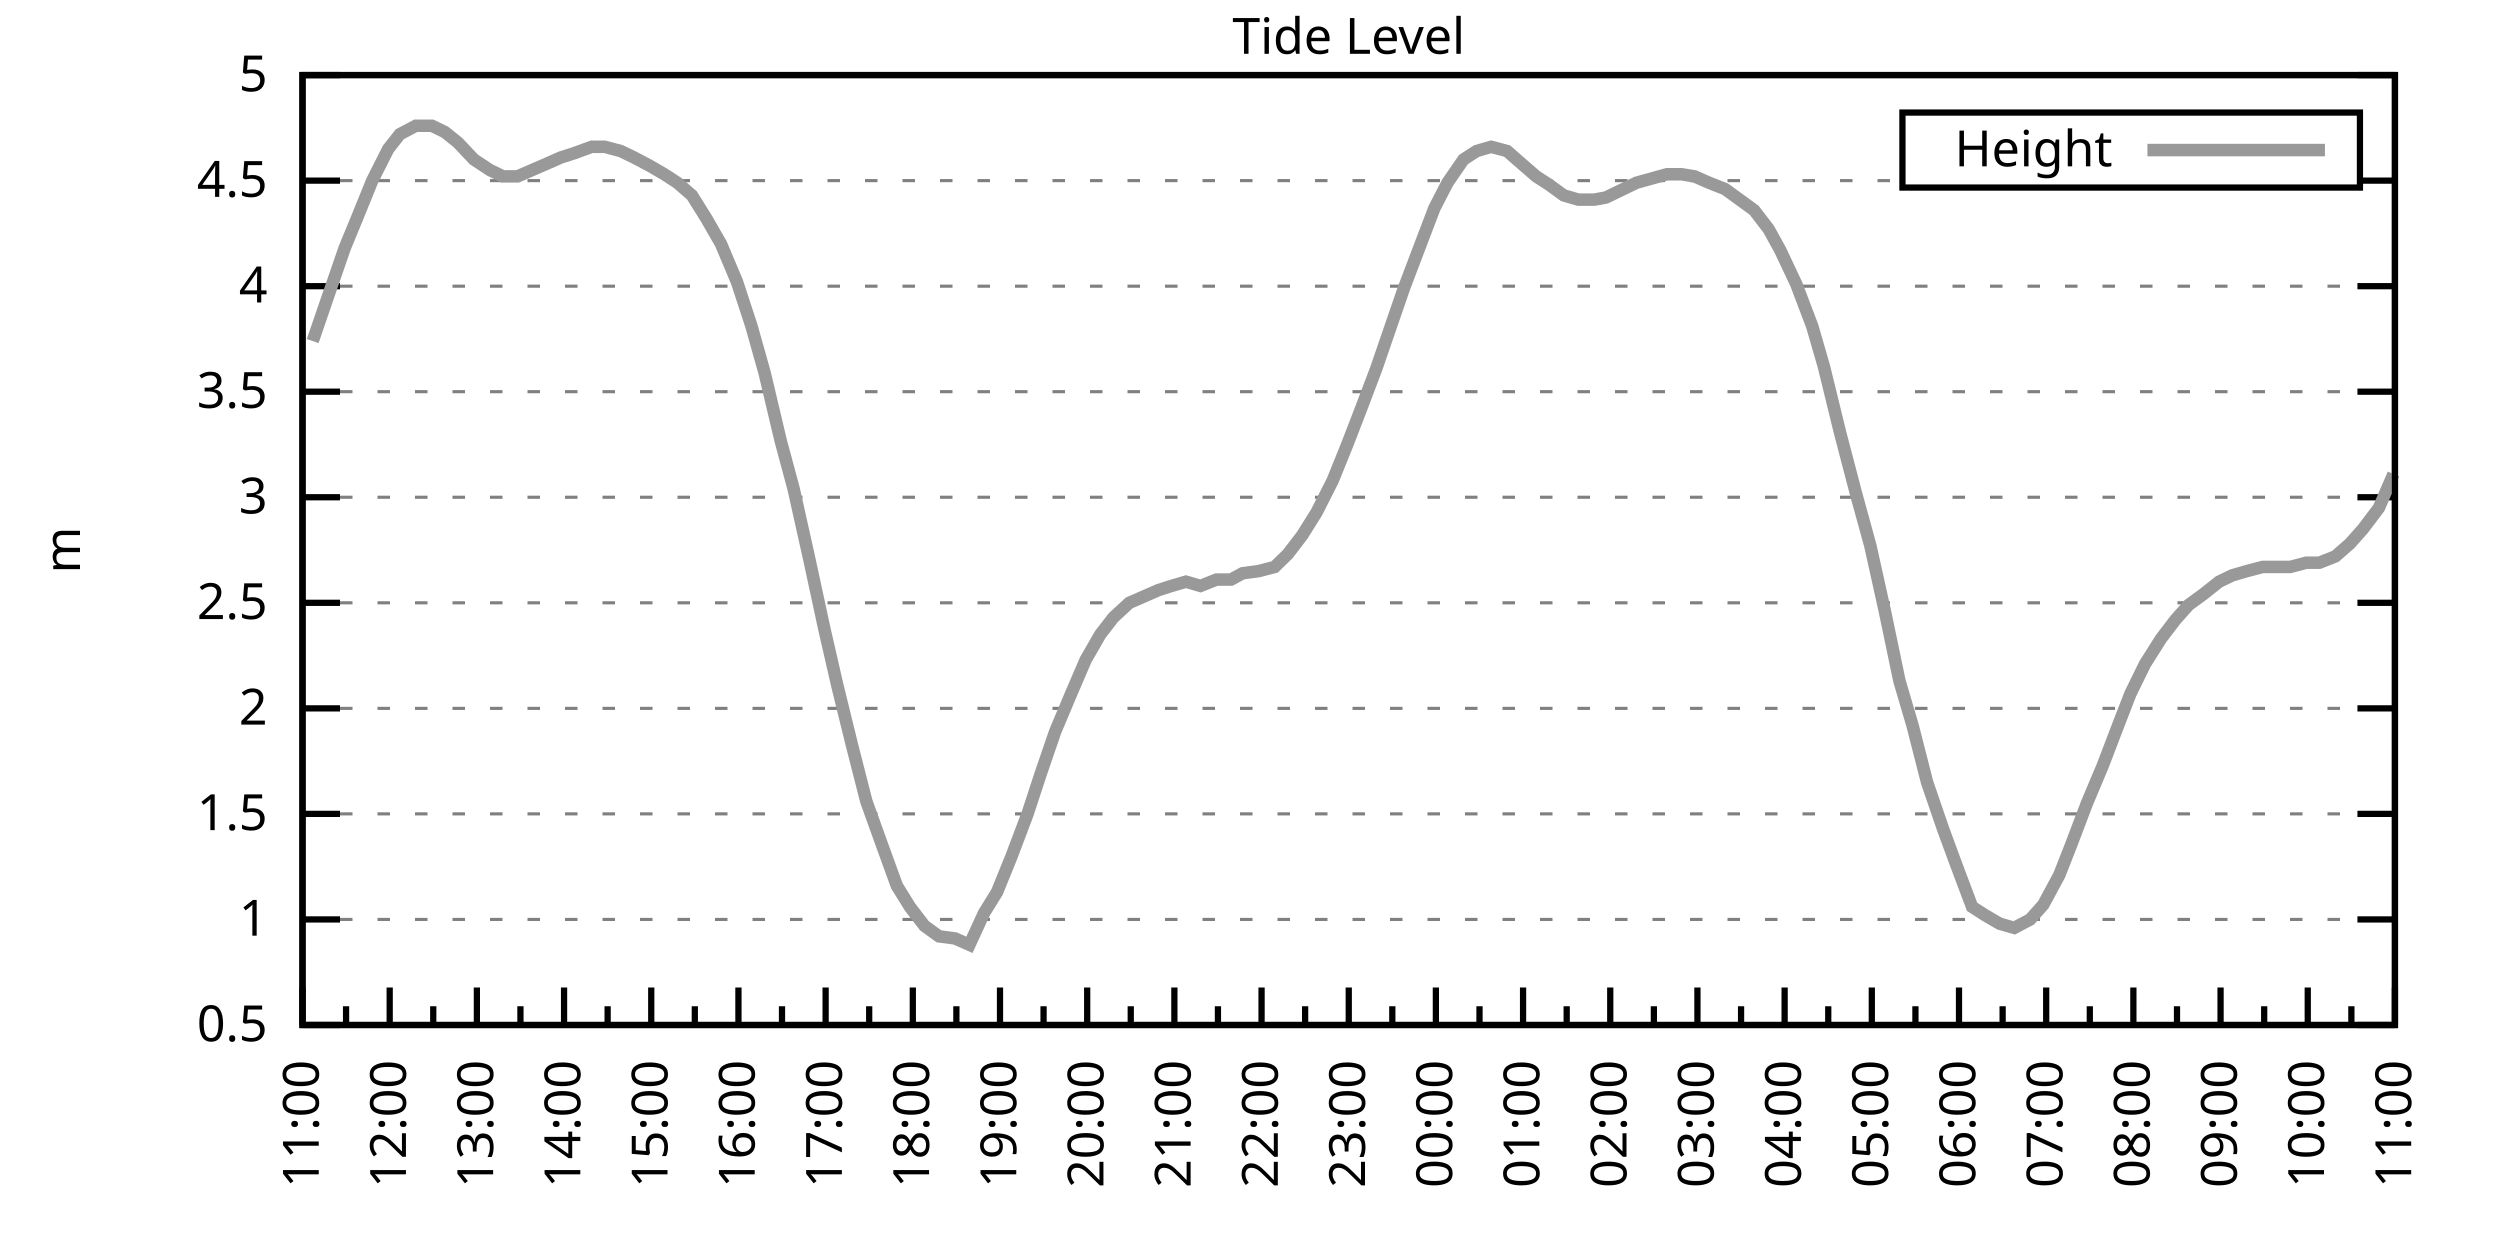
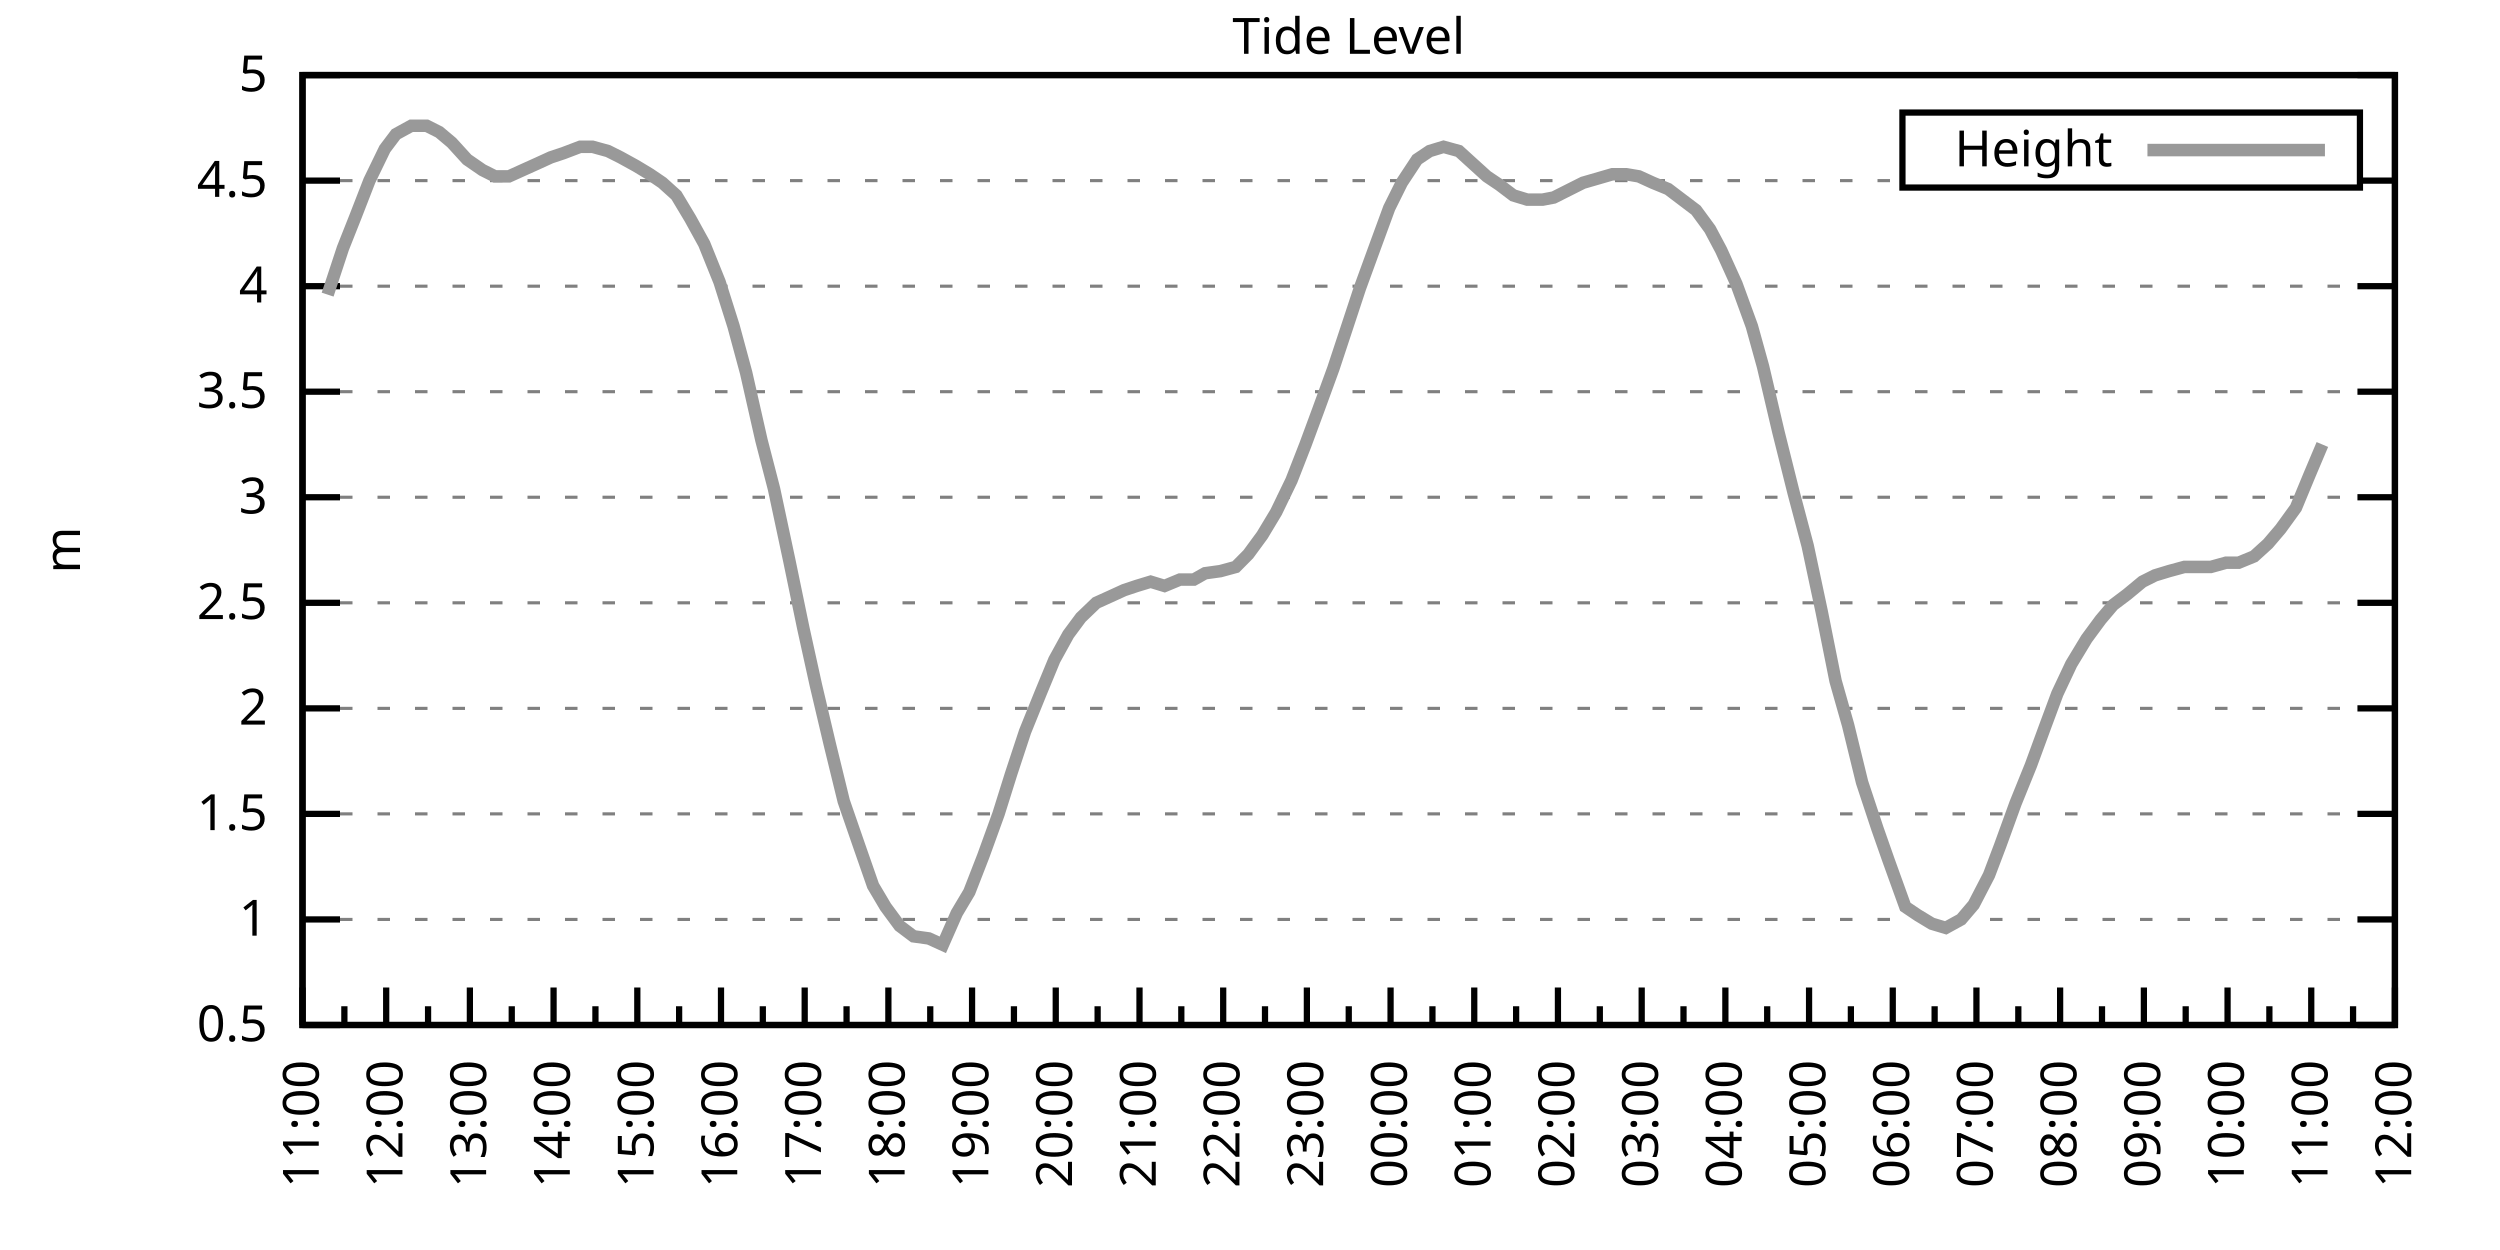
<svg xmlns="http://www.w3.org/2000/svg" xmlns:xlink="http://www.w3.org/1999/xlink" width="400" height="200" viewBox="0 0 400 200">
  <g id="gnuplot_canvas">
    <rect x="0" y="0" width="400" height="200" fill="none" />
    <defs>
      <circle id="gpDot" r="0.5" stroke-width="0.5" stroke="currentColor" />
      <path id="gpPt0" stroke-width="0.333" stroke="currentColor" d="M-1,0 h2 M0,-1 v2" />
      <path id="gpPt1" stroke-width="0.333" stroke="currentColor" d="M-1,-1 L1,1 M1,-1 L-1,1" />
      <path id="gpPt2" stroke-width="0.333" stroke="currentColor" d="M-1,0 L1,0 M0,-1 L0,1 M-1,-1 L1,1 M-1,1 L1,-1" />
      <rect id="gpPt3" stroke-width="0.333" stroke="currentColor" x="-1" y="-1" width="2" height="2" />
      <rect id="gpPt4" stroke-width="0.333" stroke="currentColor" fill="currentColor" x="-1" y="-1" width="2" height="2" />
      <circle id="gpPt5" stroke-width="0.333" stroke="currentColor" cx="0" cy="0" r="1" />
      <use xlink:href="#gpPt5" id="gpPt6" fill="currentColor" stroke="none" />
      <path id="gpPt7" stroke-width="0.333" stroke="currentColor" d="M0,-1.33 L-1.33,0.67 L1.33,0.67 z" />
      <use xlink:href="#gpPt7" id="gpPt8" fill="currentColor" stroke="none" />
      <use xlink:href="#gpPt7" id="gpPt9" stroke="currentColor" transform="rotate(180)" />
      <use xlink:href="#gpPt9" id="gpPt10" fill="currentColor" stroke="none" />
      <use xlink:href="#gpPt3" id="gpPt11" stroke="currentColor" transform="rotate(45)" />
      <use xlink:href="#gpPt11" id="gpPt12" fill="currentColor" stroke="none" />
      <path id="gpPt13" stroke-width="0.333" stroke="currentColor" d="M0,1.330 L1.265,0.411 L0.782,-1.067 L-0.782,-1.076 L-1.265,0.411 z" />
      <use xlink:href="#gpPt13" id="gpPt14" fill="currentColor" stroke="none" />
      <filter id="textbox" filterUnits="objectBoundingBox" x="0" y="0" height="1" width="1">
        <feFlood flood-color="white" flood-opacity="1" result="bgnd" />
        <feComposite in="SourceGraphic" in2="bgnd" operator="atop" />
      </filter>
      <filter id="greybox" filterUnits="objectBoundingBox" x="0" y="0" height="1" width="1">
        <feFlood flood-color="lightgrey" flood-opacity="1" result="grey" />
        <feComposite in="SourceGraphic" in2="grey" operator="atop" />
      </filter>
    </defs>
    <g fill="none" color="white" stroke="currentColor" stroke-width="1.00" stroke-linecap="butt" stroke-linejoin="miter">
</g>
    <g fill="none" color="black" stroke="currentColor" stroke-width="1.00" stroke-linecap="butt" stroke-linejoin="miter">
      <g stroke="none" shape-rendering="crispEdges">
        <polygon fill="rgb(255, 255, 255)" points="48.40,164.00 383.18,164.00 383.18,12.02 48.40,12.02 " />
      </g>
    </g>
    <g fill="none" color="black" stroke="currentColor" stroke-width="1.00" stroke-linecap="butt" stroke-linejoin="miter">
</g>
    <g fill="none" color="black" stroke="black" stroke-width="0.50" stroke-linecap="butt" stroke-linejoin="miter">
</g>
    <g fill="none" color="gray" stroke="currentColor" stroke-width="0.50" stroke-linecap="butt" stroke-linejoin="miter">
      <path stroke="gray" stroke-dasharray="2,4" class="gridline" d="M48.40,164.00 L383.19,164.00  " />
    </g>
    <g fill="none" color="gray" stroke="gray" stroke-width="1.00" stroke-linecap="butt" stroke-linejoin="miter">
</g>
    <g fill="none" color="black" stroke="currentColor" stroke-width="1.00" stroke-linecap="butt" stroke-linejoin="miter">
      <path stroke="black" d="M48.40,164.00 L54.40,164.00 M383.19,164.00 L377.19,164.00  " />
      <g transform="translate(42.80,166.60)" stroke="none" fill="black" font-family="Sans" font-size="8.00" text-anchor="end">
        <text>
          <tspan font-family="Sans"> 0.5</tspan>
        </text>
      </g>
    </g>
    <g fill="none" color="black" stroke="currentColor" stroke-width="1.00" stroke-linecap="butt" stroke-linejoin="miter">
</g>
    <g fill="none" color="black" stroke="black" stroke-width="0.50" stroke-linecap="butt" stroke-linejoin="miter">
</g>
    <g fill="none" color="gray" stroke="currentColor" stroke-width="0.50" stroke-linecap="butt" stroke-linejoin="miter">
      <path stroke="gray" stroke-dasharray="2,4" class="gridline" d="M48.40,147.11 L383.19,147.11  " />
    </g>
    <g fill="none" color="gray" stroke="gray" stroke-width="1.00" stroke-linecap="butt" stroke-linejoin="miter">
</g>
    <g fill="none" color="black" stroke="currentColor" stroke-width="1.00" stroke-linecap="butt" stroke-linejoin="miter">
      <path stroke="black" d="M48.40,147.11 L54.40,147.11 M383.19,147.11 L377.19,147.11  " />
      <g transform="translate(42.80,149.71)" stroke="none" fill="black" font-family="Sans" font-size="8.00" text-anchor="end">
        <text>
          <tspan font-family="Sans"> 1</tspan>
        </text>
      </g>
    </g>
    <g fill="none" color="black" stroke="currentColor" stroke-width="1.00" stroke-linecap="butt" stroke-linejoin="miter">
</g>
    <g fill="none" color="black" stroke="black" stroke-width="0.50" stroke-linecap="butt" stroke-linejoin="miter">
</g>
    <g fill="none" color="gray" stroke="currentColor" stroke-width="0.50" stroke-linecap="butt" stroke-linejoin="miter">
      <path stroke="gray" stroke-dasharray="2,4" class="gridline" d="M48.40,130.22 L383.19,130.22  " />
    </g>
    <g fill="none" color="gray" stroke="gray" stroke-width="1.00" stroke-linecap="butt" stroke-linejoin="miter">
</g>
    <g fill="none" color="black" stroke="currentColor" stroke-width="1.00" stroke-linecap="butt" stroke-linejoin="miter">
      <path stroke="black" d="M48.40,130.22 L54.40,130.22 M383.19,130.22 L377.19,130.22  " />
      <g transform="translate(42.80,132.82)" stroke="none" fill="black" font-family="Sans" font-size="8.00" text-anchor="end">
        <text>
          <tspan font-family="Sans"> 1.5</tspan>
        </text>
      </g>
    </g>
    <g fill="none" color="black" stroke="currentColor" stroke-width="1.00" stroke-linecap="butt" stroke-linejoin="miter">
</g>
    <g fill="none" color="black" stroke="black" stroke-width="0.50" stroke-linecap="butt" stroke-linejoin="miter">
</g>
    <g fill="none" color="gray" stroke="currentColor" stroke-width="0.50" stroke-linecap="butt" stroke-linejoin="miter">
      <path stroke="gray" stroke-dasharray="2,4" class="gridline" d="M48.40,113.34 L383.19,113.34  " />
    </g>
    <g fill="none" color="gray" stroke="gray" stroke-width="1.00" stroke-linecap="butt" stroke-linejoin="miter">
</g>
    <g fill="none" color="black" stroke="currentColor" stroke-width="1.00" stroke-linecap="butt" stroke-linejoin="miter">
      <path stroke="black" d="M48.40,113.34 L54.40,113.34 M383.19,113.34 L377.19,113.34  " />
      <g transform="translate(42.80,115.94)" stroke="none" fill="black" font-family="Sans" font-size="8.00" text-anchor="end">
        <text>
          <tspan font-family="Sans"> 2</tspan>
        </text>
      </g>
    </g>
    <g fill="none" color="black" stroke="currentColor" stroke-width="1.00" stroke-linecap="butt" stroke-linejoin="miter">
</g>
    <g fill="none" color="black" stroke="black" stroke-width="0.50" stroke-linecap="butt" stroke-linejoin="miter">
</g>
    <g fill="none" color="gray" stroke="currentColor" stroke-width="0.50" stroke-linecap="butt" stroke-linejoin="miter">
      <path stroke="gray" stroke-dasharray="2,4" class="gridline" d="M48.40,96.45 L383.19,96.45  " />
    </g>
    <g fill="none" color="gray" stroke="gray" stroke-width="1.00" stroke-linecap="butt" stroke-linejoin="miter">
</g>
    <g fill="none" color="black" stroke="currentColor" stroke-width="1.00" stroke-linecap="butt" stroke-linejoin="miter">
      <path stroke="black" d="M48.40,96.45 L54.40,96.45 M383.19,96.45 L377.19,96.45  " />
      <g transform="translate(42.80,99.05)" stroke="none" fill="black" font-family="Sans" font-size="8.00" text-anchor="end">
        <text>
          <tspan font-family="Sans"> 2.5</tspan>
        </text>
      </g>
    </g>
    <g fill="none" color="black" stroke="currentColor" stroke-width="1.00" stroke-linecap="butt" stroke-linejoin="miter">
</g>
    <g fill="none" color="black" stroke="black" stroke-width="0.50" stroke-linecap="butt" stroke-linejoin="miter">
</g>
    <g fill="none" color="gray" stroke="currentColor" stroke-width="0.50" stroke-linecap="butt" stroke-linejoin="miter">
      <path stroke="gray" stroke-dasharray="2,4" class="gridline" d="M48.40,79.56 L383.19,79.56  " />
    </g>
    <g fill="none" color="gray" stroke="gray" stroke-width="1.00" stroke-linecap="butt" stroke-linejoin="miter">
</g>
    <g fill="none" color="black" stroke="currentColor" stroke-width="1.00" stroke-linecap="butt" stroke-linejoin="miter">
      <path stroke="black" d="M48.40,79.56 L54.40,79.56 M383.19,79.56 L377.19,79.56  " />
      <g transform="translate(42.80,82.16)" stroke="none" fill="black" font-family="Sans" font-size="8.00" text-anchor="end">
        <text>
          <tspan font-family="Sans"> 3</tspan>
        </text>
      </g>
    </g>
    <g fill="none" color="black" stroke="currentColor" stroke-width="1.00" stroke-linecap="butt" stroke-linejoin="miter">
</g>
    <g fill="none" color="black" stroke="black" stroke-width="0.50" stroke-linecap="butt" stroke-linejoin="miter">
</g>
    <g fill="none" color="gray" stroke="currentColor" stroke-width="0.50" stroke-linecap="butt" stroke-linejoin="miter">
      <path stroke="gray" stroke-dasharray="2,4" class="gridline" d="M48.40,62.67 L383.19,62.67  " />
    </g>
    <g fill="none" color="gray" stroke="gray" stroke-width="1.00" stroke-linecap="butt" stroke-linejoin="miter">
</g>
    <g fill="none" color="black" stroke="currentColor" stroke-width="1.00" stroke-linecap="butt" stroke-linejoin="miter">
      <path stroke="black" d="M48.40,62.67 L54.40,62.67 M383.19,62.67 L377.19,62.67  " />
      <g transform="translate(42.80,65.27)" stroke="none" fill="black" font-family="Sans" font-size="8.00" text-anchor="end">
        <text>
          <tspan font-family="Sans"> 3.5</tspan>
        </text>
      </g>
    </g>
    <g fill="none" color="black" stroke="currentColor" stroke-width="1.00" stroke-linecap="butt" stroke-linejoin="miter">
</g>
    <g fill="none" color="black" stroke="black" stroke-width="0.50" stroke-linecap="butt" stroke-linejoin="miter">
</g>
    <g fill="none" color="gray" stroke="currentColor" stroke-width="0.50" stroke-linecap="butt" stroke-linejoin="miter">
      <path stroke="gray" stroke-dasharray="2,4" class="gridline" d="M48.40,45.79 L383.19,45.79  " />
    </g>
    <g fill="none" color="gray" stroke="gray" stroke-width="1.00" stroke-linecap="butt" stroke-linejoin="miter">
</g>
    <g fill="none" color="black" stroke="currentColor" stroke-width="1.00" stroke-linecap="butt" stroke-linejoin="miter">
      <path stroke="black" d="M48.40,45.79 L54.40,45.79 M383.19,45.79 L377.19,45.79  " />
      <g transform="translate(42.80,48.39)" stroke="none" fill="black" font-family="Sans" font-size="8.00" text-anchor="end">
        <text>
          <tspan font-family="Sans"> 4</tspan>
        </text>
      </g>
    </g>
    <g fill="none" color="black" stroke="currentColor" stroke-width="1.00" stroke-linecap="butt" stroke-linejoin="miter">
</g>
    <g fill="none" color="black" stroke="black" stroke-width="0.50" stroke-linecap="butt" stroke-linejoin="miter">
</g>
    <g fill="none" color="gray" stroke="currentColor" stroke-width="0.50" stroke-linecap="butt" stroke-linejoin="miter">
      <path stroke="gray" stroke-dasharray="2,4" class="gridline" d="M48.40,28.90 L304.39,28.90 M377.59,28.90 L383.19,28.90  " />
    </g>
    <g fill="none" color="gray" stroke="gray" stroke-width="1.00" stroke-linecap="butt" stroke-linejoin="miter">
</g>
    <g fill="none" color="black" stroke="currentColor" stroke-width="1.00" stroke-linecap="butt" stroke-linejoin="miter">
      <path stroke="black" d="M48.40,28.90 L54.40,28.90 M383.19,28.90 L377.19,28.90  " />
      <g transform="translate(42.80,31.50)" stroke="none" fill="black" font-family="Sans" font-size="8.00" text-anchor="end">
        <text>
          <tspan font-family="Sans"> 4.5</tspan>
        </text>
      </g>
    </g>
    <g fill="none" color="black" stroke="currentColor" stroke-width="1.00" stroke-linecap="butt" stroke-linejoin="miter">
</g>
    <g fill="none" color="black" stroke="black" stroke-width="0.50" stroke-linecap="butt" stroke-linejoin="miter">
</g>
    <g fill="none" color="gray" stroke="currentColor" stroke-width="0.50" stroke-linecap="butt" stroke-linejoin="miter">
      <path stroke="gray" stroke-dasharray="2,4" class="gridline" d="M48.40,12.01 L383.19,12.01  " />
    </g>
    <g fill="none" color="gray" stroke="gray" stroke-width="1.00" stroke-linecap="butt" stroke-linejoin="miter">
</g>
    <g fill="none" color="black" stroke="currentColor" stroke-width="1.00" stroke-linecap="butt" stroke-linejoin="miter">
      <path stroke="black" d="M48.40,12.01 L54.40,12.01 M383.19,12.01 L377.19,12.01  " />
      <g transform="translate(42.80,14.61)" stroke="none" fill="black" font-family="Sans" font-size="8.00" text-anchor="end">
        <text>
          <tspan font-family="Sans"> 5</tspan>
        </text>
      </g>
    </g>
    <g fill="none" color="black" stroke="currentColor" stroke-width="1.00" stroke-linecap="butt" stroke-linejoin="miter">
      <path stroke="black" d="M48.40,164.00 L48.40,158.00  " />
      <g transform="translate(51.00,169.60) rotate(270)" stroke="none" fill="black" font-family="Sans" font-size="8.00" text-anchor="end">
        <text>
          <tspan font-family="Sans">11:00</tspan>
        </text>
      </g>
    </g>
    <g fill="none" color="black" stroke="currentColor" stroke-width="1.00" stroke-linecap="butt" stroke-linejoin="miter">
-       <path stroke="black" d="M55.37,164.00 L55.37,161.00 M62.35,164.00 L62.35,158.00  " />
-       <g transform="translate(64.95,169.60) rotate(270)" stroke="none" fill="black" font-family="Sans" font-size="8.00" text-anchor="end">
+       <path stroke="black" d="M55.10,164.00 L55.10,161.00 M61.79,164.00 L61.79,158.00  " />
+       <g transform="translate(64.39,169.60) rotate(270)" stroke="none" fill="black" font-family="Sans" font-size="8.00" text-anchor="end">
        <text>
          <tspan font-family="Sans">12:00</tspan>
        </text>
      </g>
    </g>
    <g fill="none" color="black" stroke="currentColor" stroke-width="1.00" stroke-linecap="butt" stroke-linejoin="miter">
-       <path stroke="black" d="M69.32,164.00 L69.32,161.00 M76.30,164.00 L76.30,158.00  " />
-       <g transform="translate(78.90,169.60) rotate(270)" stroke="none" fill="black" font-family="Sans" font-size="8.00" text-anchor="end">
+       <path stroke="black" d="M68.49,164.00 L68.49,161.00 M75.18,164.00 L75.18,158.00  " />
+       <g transform="translate(77.78,169.60) rotate(270)" stroke="none" fill="black" font-family="Sans" font-size="8.00" text-anchor="end">
        <text>
          <tspan font-family="Sans">13:00</tspan>
        </text>
      </g>
    </g>
    <g fill="none" color="black" stroke="currentColor" stroke-width="1.00" stroke-linecap="butt" stroke-linejoin="miter">
-       <path stroke="black" d="M83.27,164.00 L83.27,161.00 M90.25,164.00 L90.25,158.00  " />
-       <g transform="translate(92.85,169.60) rotate(270)" stroke="none" fill="black" font-family="Sans" font-size="8.00" text-anchor="end">
+       <path stroke="black" d="M81.88,164.00 L81.88,161.00 M88.57,164.00 L88.57,158.00  " />
+       <g transform="translate(91.17,169.60) rotate(270)" stroke="none" fill="black" font-family="Sans" font-size="8.00" text-anchor="end">
        <text>
          <tspan font-family="Sans">14:00</tspan>
        </text>
      </g>
    </g>
    <g fill="none" color="black" stroke="currentColor" stroke-width="1.00" stroke-linecap="butt" stroke-linejoin="miter">
-       <path stroke="black" d="M97.22,164.00 L97.22,161.00 M104.20,164.00 L104.20,158.00  " />
-       <g transform="translate(106.80,169.60) rotate(270)" stroke="none" fill="black" font-family="Sans" font-size="8.00" text-anchor="end">
+       <path stroke="black" d="M95.27,164.00 L95.27,161.00 M101.97,164.00 L101.97,158.00  " />
+       <g transform="translate(104.57,169.60) rotate(270)" stroke="none" fill="black" font-family="Sans" font-size="8.00" text-anchor="end">
        <text>
          <tspan font-family="Sans">15:00</tspan>
        </text>
      </g>
    </g>
    <g fill="none" color="black" stroke="currentColor" stroke-width="1.00" stroke-linecap="butt" stroke-linejoin="miter">
-       <path stroke="black" d="M111.17,164.00 L111.17,161.00 M118.15,164.00 L118.15,158.00  " />
-       <g transform="translate(120.75,169.60) rotate(270)" stroke="none" fill="black" font-family="Sans" font-size="8.00" text-anchor="end">
+       <path stroke="black" d="M108.66,164.00 L108.66,161.00 M115.36,164.00 L115.36,158.00  " />
+       <g transform="translate(117.96,169.60) rotate(270)" stroke="none" fill="black" font-family="Sans" font-size="8.00" text-anchor="end">
        <text>
          <tspan font-family="Sans">16:00</tspan>
        </text>
      </g>
    </g>
    <g fill="none" color="black" stroke="currentColor" stroke-width="1.00" stroke-linecap="butt" stroke-linejoin="miter">
-       <path stroke="black" d="M125.12,164.00 L125.12,161.00 M132.10,164.00 L132.10,158.00  " />
-       <g transform="translate(134.70,169.60) rotate(270)" stroke="none" fill="black" font-family="Sans" font-size="8.00" text-anchor="end">
+       <path stroke="black" d="M122.05,164.00 L122.05,161.00 M128.75,164.00 L128.75,158.00  " />
+       <g transform="translate(131.35,169.60) rotate(270)" stroke="none" fill="black" font-family="Sans" font-size="8.00" text-anchor="end">
        <text>
          <tspan font-family="Sans">17:00</tspan>
        </text>
      </g>
    </g>
    <g fill="none" color="black" stroke="currentColor" stroke-width="1.00" stroke-linecap="butt" stroke-linejoin="miter">
-       <path stroke="black" d="M139.07,164.00 L139.07,161.00 M146.05,164.00 L146.05,158.00  " />
-       <g transform="translate(148.65,169.60) rotate(270)" stroke="none" fill="black" font-family="Sans" font-size="8.00" text-anchor="end">
+       <path stroke="black" d="M135.45,164.00 L135.45,161.00 M142.14,164.00 L142.14,158.00  " />
+       <g transform="translate(144.74,169.60) rotate(270)" stroke="none" fill="black" font-family="Sans" font-size="8.00" text-anchor="end">
        <text>
          <tspan font-family="Sans">18:00</tspan>
        </text>
      </g>
    </g>
    <g fill="none" color="black" stroke="currentColor" stroke-width="1.00" stroke-linecap="butt" stroke-linejoin="miter">
-       <path stroke="black" d="M153.02,164.00 L153.02,161.00 M160.00,164.00 L160.00,158.00  " />
-       <g transform="translate(162.60,169.60) rotate(270)" stroke="none" fill="black" font-family="Sans" font-size="8.00" text-anchor="end">
+       <path stroke="black" d="M148.84,164.00 L148.84,161.00 M155.53,164.00 L155.53,158.00  " />
+       <g transform="translate(158.13,169.60) rotate(270)" stroke="none" fill="black" font-family="Sans" font-size="8.00" text-anchor="end">
        <text>
          <tspan font-family="Sans">19:00</tspan>
        </text>
      </g>
    </g>
    <g fill="none" color="black" stroke="currentColor" stroke-width="1.00" stroke-linecap="butt" stroke-linejoin="miter">
-       <path stroke="black" d="M166.97,164.00 L166.97,161.00 M173.95,164.00 L173.95,158.00  " />
-       <g transform="translate(176.55,169.60) rotate(270)" stroke="none" fill="black" font-family="Sans" font-size="8.00" text-anchor="end">
+       <path stroke="black" d="M162.23,164.00 L162.23,161.00 M168.92,164.00 L168.92,158.00  " />
+       <g transform="translate(171.52,169.60) rotate(270)" stroke="none" fill="black" font-family="Sans" font-size="8.00" text-anchor="end">
        <text>
          <tspan font-family="Sans">20:00</tspan>
        </text>
      </g>
    </g>
    <g fill="none" color="black" stroke="currentColor" stroke-width="1.00" stroke-linecap="butt" stroke-linejoin="miter">
-       <path stroke="black" d="M180.92,164.00 L180.92,161.00 M187.90,164.00 L187.90,158.00  " />
-       <g transform="translate(190.50,169.60) rotate(270)" stroke="none" fill="black" font-family="Sans" font-size="8.00" text-anchor="end">
+       <path stroke="black" d="M175.62,164.00 L175.62,161.00 M182.32,164.00 L182.32,158.00  " />
+       <g transform="translate(184.92,169.60) rotate(270)" stroke="none" fill="black" font-family="Sans" font-size="8.00" text-anchor="end">
        <text>
          <tspan font-family="Sans">21:00</tspan>
        </text>
      </g>
    </g>
    <g fill="none" color="black" stroke="currentColor" stroke-width="1.00" stroke-linecap="butt" stroke-linejoin="miter">
-       <path stroke="black" d="M194.87,164.00 L194.87,161.00 M201.85,164.00 L201.85,158.00  " />
-       <g transform="translate(204.45,169.60) rotate(270)" stroke="none" fill="black" font-family="Sans" font-size="8.00" text-anchor="end">
+       <path stroke="black" d="M189.01,164.00 L189.01,161.00 M195.71,164.00 L195.71,158.00  " />
+       <g transform="translate(198.31,169.60) rotate(270)" stroke="none" fill="black" font-family="Sans" font-size="8.00" text-anchor="end">
        <text>
          <tspan font-family="Sans">22:00</tspan>
        </text>
      </g>
    </g>
    <g fill="none" color="black" stroke="currentColor" stroke-width="1.00" stroke-linecap="butt" stroke-linejoin="miter">
-       <path stroke="black" d="M208.82,164.00 L208.82,161.00 M215.80,164.00 L215.80,158.00  " />
-       <g transform="translate(218.40,169.60) rotate(270)" stroke="none" fill="black" font-family="Sans" font-size="8.00" text-anchor="end">
+       <path stroke="black" d="M202.40,164.00 L202.40,161.00 M209.10,164.00 L209.10,158.00  " />
+       <g transform="translate(211.70,169.60) rotate(270)" stroke="none" fill="black" font-family="Sans" font-size="8.00" text-anchor="end">
        <text>
          <tspan font-family="Sans">23:00</tspan>
        </text>
      </g>
    </g>
    <g fill="none" color="black" stroke="currentColor" stroke-width="1.00" stroke-linecap="butt" stroke-linejoin="miter">
-       <path stroke="black" d="M222.77,164.00 L222.77,161.00 M229.74,164.00 L229.74,158.00  " />
-       <g transform="translate(232.34,169.60) rotate(270)" stroke="none" fill="black" font-family="Sans" font-size="8.00" text-anchor="end">
+       <path stroke="black" d="M215.80,164.00 L215.80,161.00 M222.49,164.00 L222.49,158.00  " />
+       <g transform="translate(225.09,169.60) rotate(270)" stroke="none" fill="black" font-family="Sans" font-size="8.00" text-anchor="end">
        <text>
          <tspan font-family="Sans">00:00</tspan>
        </text>
      </g>
    </g>
    <g fill="none" color="black" stroke="currentColor" stroke-width="1.00" stroke-linecap="butt" stroke-linejoin="miter">
-       <path stroke="black" d="M236.72,164.00 L236.72,161.00 M243.69,164.00 L243.69,158.00  " />
-       <g transform="translate(246.29,169.60) rotate(270)" stroke="none" fill="black" font-family="Sans" font-size="8.00" text-anchor="end">
+       <path stroke="black" d="M229.19,164.00 L229.19,161.00 M235.88,164.00 L235.88,158.00  " />
+       <g transform="translate(238.48,169.60) rotate(270)" stroke="none" fill="black" font-family="Sans" font-size="8.00" text-anchor="end">
        <text>
          <tspan font-family="Sans">01:00</tspan>
        </text>
      </g>
    </g>
    <g fill="none" color="black" stroke="currentColor" stroke-width="1.00" stroke-linecap="butt" stroke-linejoin="miter">
-       <path stroke="black" d="M250.67,164.00 L250.67,161.00 M257.64,164.00 L257.64,158.00  " />
-       <g transform="translate(260.24,169.60) rotate(270)" stroke="none" fill="black" font-family="Sans" font-size="8.00" text-anchor="end">
+       <path stroke="black" d="M242.58,164.00 L242.58,161.00 M249.27,164.00 L249.27,158.00  " />
+       <g transform="translate(251.87,169.60) rotate(270)" stroke="none" fill="black" font-family="Sans" font-size="8.00" text-anchor="end">
        <text>
          <tspan font-family="Sans">02:00</tspan>
        </text>
      </g>
    </g>
    <g fill="none" color="black" stroke="currentColor" stroke-width="1.00" stroke-linecap="butt" stroke-linejoin="miter">
-       <path stroke="black" d="M264.62,164.00 L264.62,161.00 M271.59,164.00 L271.59,158.00  " />
-       <g transform="translate(274.19,169.60) rotate(270)" stroke="none" fill="black" font-family="Sans" font-size="8.00" text-anchor="end">
+       <path stroke="black" d="M255.97,164.00 L255.97,161.00 M262.67,164.00 L262.67,158.00  " />
+       <g transform="translate(265.27,169.60) rotate(270)" stroke="none" fill="black" font-family="Sans" font-size="8.00" text-anchor="end">
        <text>
          <tspan font-family="Sans">03:00</tspan>
        </text>
      </g>
    </g>
    <g fill="none" color="black" stroke="currentColor" stroke-width="1.00" stroke-linecap="butt" stroke-linejoin="miter">
-       <path stroke="black" d="M278.57,164.00 L278.57,161.00 M285.54,164.00 L285.54,158.00  " />
-       <g transform="translate(288.14,169.60) rotate(270)" stroke="none" fill="black" font-family="Sans" font-size="8.00" text-anchor="end">
+       <path stroke="black" d="M269.36,164.00 L269.36,161.00 M276.06,164.00 L276.06,158.00  " />
+       <g transform="translate(278.66,169.60) rotate(270)" stroke="none" fill="black" font-family="Sans" font-size="8.00" text-anchor="end">
        <text>
          <tspan font-family="Sans">04:00</tspan>
        </text>
      </g>
    </g>
    <g fill="none" color="black" stroke="currentColor" stroke-width="1.00" stroke-linecap="butt" stroke-linejoin="miter">
-       <path stroke="black" d="M292.52,164.00 L292.52,161.00 M299.49,164.00 L299.49,158.00  " />
-       <g transform="translate(302.09,169.60) rotate(270)" stroke="none" fill="black" font-family="Sans" font-size="8.00" text-anchor="end">
+       <path stroke="black" d="M282.75,164.00 L282.75,161.00 M289.45,164.00 L289.45,158.00  " />
+       <g transform="translate(292.05,169.60) rotate(270)" stroke="none" fill="black" font-family="Sans" font-size="8.00" text-anchor="end">
        <text>
          <tspan font-family="Sans">05:00</tspan>
        </text>
      </g>
    </g>
    <g fill="none" color="black" stroke="currentColor" stroke-width="1.00" stroke-linecap="butt" stroke-linejoin="miter">
-       <path stroke="black" d="M306.47,164.00 L306.47,161.00 M313.44,164.00 L313.44,158.00  " />
-       <g transform="translate(316.04,169.60) rotate(270)" stroke="none" fill="black" font-family="Sans" font-size="8.00" text-anchor="end">
+       <path stroke="black" d="M296.14,164.00 L296.14,161.00 M302.84,164.00 L302.84,158.00  " />
+       <g transform="translate(305.44,169.60) rotate(270)" stroke="none" fill="black" font-family="Sans" font-size="8.00" text-anchor="end">
        <text>
          <tspan font-family="Sans">06:00</tspan>
        </text>
      </g>
    </g>
    <g fill="none" color="black" stroke="currentColor" stroke-width="1.00" stroke-linecap="butt" stroke-linejoin="miter">
-       <path stroke="black" d="M320.42,164.00 L320.42,161.00 M327.39,164.00 L327.39,158.00  " />
-       <g transform="translate(329.99,169.60) rotate(270)" stroke="none" fill="black" font-family="Sans" font-size="8.00" text-anchor="end">
+       <path stroke="black" d="M309.54,164.00 L309.54,161.00 M316.23,164.00 L316.23,158.00  " />
+       <g transform="translate(318.83,169.60) rotate(270)" stroke="none" fill="black" font-family="Sans" font-size="8.00" text-anchor="end">
        <text>
          <tspan font-family="Sans">07:00</tspan>
        </text>
      </g>
    </g>
    <g fill="none" color="black" stroke="currentColor" stroke-width="1.00" stroke-linecap="butt" stroke-linejoin="miter">
-       <path stroke="black" d="M334.37,164.00 L334.37,161.00 M341.34,164.00 L341.34,158.00  " />
-       <g transform="translate(343.94,169.60) rotate(270)" stroke="none" fill="black" font-family="Sans" font-size="8.00" text-anchor="end">
+       <path stroke="black" d="M322.93,164.00 L322.93,161.00 M329.62,164.00 L329.62,158.00  " />
+       <g transform="translate(332.22,169.60) rotate(270)" stroke="none" fill="black" font-family="Sans" font-size="8.00" text-anchor="end">
        <text>
          <tspan font-family="Sans">08:00</tspan>
        </text>
      </g>
    </g>
    <g fill="none" color="black" stroke="currentColor" stroke-width="1.00" stroke-linecap="butt" stroke-linejoin="miter">
-       <path stroke="black" d="M348.32,164.00 L348.32,161.00 M355.29,164.00 L355.29,158.00  " />
-       <g transform="translate(357.89,169.60) rotate(270)" stroke="none" fill="black" font-family="Sans" font-size="8.00" text-anchor="end">
+       <path stroke="black" d="M336.32,164.00 L336.32,161.00 M343.02,164.00 L343.02,158.00  " />
+       <g transform="translate(345.62,169.60) rotate(270)" stroke="none" fill="black" font-family="Sans" font-size="8.00" text-anchor="end">
        <text>
          <tspan font-family="Sans">09:00</tspan>
        </text>
      </g>
    </g>
    <g fill="none" color="black" stroke="currentColor" stroke-width="1.00" stroke-linecap="butt" stroke-linejoin="miter">
-       <path stroke="black" d="M362.27,164.00 L362.27,161.00 M369.24,164.00 L369.24,158.00  " />
-       <g transform="translate(371.84,169.60) rotate(270)" stroke="none" fill="black" font-family="Sans" font-size="8.00" text-anchor="end">
+       <path stroke="black" d="M349.71,164.00 L349.71,161.00 M356.41,164.00 L356.41,158.00  " />
+       <g transform="translate(359.01,169.60) rotate(270)" stroke="none" fill="black" font-family="Sans" font-size="8.00" text-anchor="end">
        <text>
          <tspan font-family="Sans">10:00</tspan>
        </text>
      </g>
    </g>
    <g fill="none" color="black" stroke="currentColor" stroke-width="1.00" stroke-linecap="butt" stroke-linejoin="miter">
-       <path stroke="black" d="M376.22,164.00 L376.22,161.00 M383.19,164.00 L383.19,158.00  " />
+       <path stroke="black" d="M363.10,164.00 L363.10,161.00 M369.80,164.00 L369.80,158.00  " />
+       <g transform="translate(372.40,169.60) rotate(270)" stroke="none" fill="black" font-family="Sans" font-size="8.00" text-anchor="end">
+         <text>
+           <tspan font-family="Sans">11:00</tspan>
+         </text>
+       </g>
+     </g>
+     <g fill="none" color="black" stroke="currentColor" stroke-width="1.00" stroke-linecap="butt" stroke-linejoin="miter">
+       <path stroke="black" d="M376.49,164.00 L376.49,161.00 M383.19,164.00 L383.19,158.00  " />
      <g transform="translate(385.79,169.60) rotate(270)" stroke="none" fill="black" font-family="Sans" font-size="8.00" text-anchor="end">
        <text>
-           <tspan font-family="Sans">11:00</tspan>
+           <tspan font-family="Sans">12:00</tspan>
        </text>
      </g>
    </g>
    <g fill="none" color="black" stroke="currentColor" stroke-width="1.00" stroke-linecap="butt" stroke-linejoin="miter">
</g>
    <g fill="none" color="black" stroke="currentColor" stroke-width="1.00" stroke-linecap="butt" stroke-linejoin="miter">
      <path stroke="black" d="M48.40,12.01 L48.40,164.00 L383.19,164.00 L383.19,12.01 L48.40,12.01 Z  " />
    </g>
    <g fill="none" color="black" stroke="currentColor" stroke-width="1.00" stroke-linecap="butt" stroke-linejoin="miter">
      <g transform="translate(12.80,88.01) rotate(270)" stroke="none" fill="black" font-family="Sans" font-size="8.00" text-anchor="middle">
        <text>
          <tspan font-family="Sans">m</tspan>
        </text>
      </g>
    </g>
    <g fill="none" color="black" stroke="currentColor" stroke-width="1.00" stroke-linecap="butt" stroke-linejoin="miter">
</g>
    <g fill="none" color="black" stroke="currentColor" stroke-width="1.00" stroke-linecap="butt" stroke-linejoin="miter">
      <path stroke="black" d="M304.39,30.01 L304.39,18.01 L377.59,18.01 L377.59,30.01 L304.39,30.01 Z  " />
    </g>
    <g id="Tide_level_plot_1">
      <g fill="none" color="white" stroke="black" stroke-width="2.00" stroke-linecap="butt" stroke-linejoin="miter">
</g>
      <g fill="none" color="black" stroke="currentColor" stroke-width="2.00" stroke-linecap="butt" stroke-linejoin="miter">
        <g transform="translate(337.99,26.61)" stroke="none" fill="black" font-family="Sans" font-size="8.00" text-anchor="end">
          <text>
            <tspan font-family="Sans">Height</tspan>
          </text>
        </g>
      </g>
      <g fill="none" color="black" stroke="currentColor" stroke-width="2.00" stroke-linecap="butt" stroke-linejoin="miter">
-         <path stroke="rgb(153, 153, 153)" d="M343.59,24.01 L371.99,24.01 M50.03,54.57 L52.58,47.14 L55.14,39.71 L57.23,34.64 L59.56,28.90 L62.12,23.83   L63.98,21.47 L66.53,20.12 L69.09,20.12 L71.18,21.13 L73.28,22.82 L75.83,25.52 L78.39,27.21 L80.48,28.22   L82.81,28.22 L85.13,27.21 L87.46,26.20 L89.78,25.18 L91.88,24.51 L94.67,23.49 L96.76,23.49 L99.32,24.17   L101.41,25.18 L103.97,26.53 L106.29,27.88 L108.38,29.24 L110.71,31.26 L113.03,34.98 L115.36,39.03 L117.92,45.11   L120.24,52.20 L122.33,59.63 L124.89,70.44 L126.98,78.21 L129.54,89.69 L131.87,100.50 L133.96,109.62 L136.28,119.08   L138.61,128.20 L141.16,135.29 L143.49,141.71 L145.58,145.09 L147.91,148.13 L150.23,149.81 L152.79,150.15 L155.11,151.17   L157.44,146.10 L159.53,142.72 L161.86,136.98 L164.41,130.22 L166.51,123.81 L168.83,117.05 L171.39,110.97 L173.71,105.57   L176.04,101.52 L178.13,98.81 L180.69,96.45 L183.01,95.44 L185.34,94.42 L187.43,93.75 L189.76,93.07 L192.08,93.75   L194.64,92.73 L196.96,92.73 L198.82,91.72 L201.38,91.38 L203.94,90.71 L206.03,88.68 L208.36,85.64 L210.68,81.93   L213.24,76.86 L215.56,71.12 L217.65,65.71 L220.21,58.96 L222.30,52.88 L224.63,46.12 L227.19,39.37 L229.51,33.29   L231.60,29.24 L234.16,25.52 L236.25,24.17 L238.58,23.49 L241.14,24.17 L243.46,26.20 L245.79,28.22 L247.88,29.57   L250.20,31.26 L252.53,31.94 L255.09,31.94 L256.95,31.60 L259.74,30.25 L261.83,29.24 L266.71,27.88 L269.04,27.88   L271.13,28.22 L273.45,29.24 L276.01,30.25 L277.87,31.60 L280.66,33.63 L282.99,36.67 L284.85,40.04 L287.40,45.45   L289.96,52.20 L291.82,58.62 L294.38,69.09 L296.94,78.89 L299.26,87.33 L301.58,97.80 L303.91,108.95 L306.00,116.04   L308.33,125.16 L310.88,132.59 L312.74,137.66 L315.53,145.09 L317.63,146.44 L319.95,147.79 L322.28,148.46 L324.83,147.11   L326.93,144.75 L329.48,140.02 L331.34,135.29 L333.90,128.54 L336.46,122.46 L338.78,116.38 L340.88,110.97 L343.20,106.24   L345.76,102.19 L348.08,99.15 L350.18,96.79 L352.50,95.10 L355.06,93.07 L357.15,92.06 L359.48,91.38 L362.03,90.71   L364.13,90.71 L366.45,90.71 L369.01,90.03 L371.10,90.03 L373.66,89.02 L375.98,86.99 L378.08,84.63 L380.63,81.25   L382.96,75.85  " />
+         <path stroke="rgb(153, 153, 153)" d="M343.59,24.01 L371.99,24.01 M52.42,47.14 L54.87,39.71 L56.88,34.64 L59.11,28.90 L61.57,23.83 L63.35,21.47   L65.81,20.12 L68.26,20.12 L70.27,21.13 L72.28,22.82 L74.74,25.52 L77.19,27.21 L79.20,28.22 L81.43,28.22   L83.66,27.21 L85.90,26.20 L88.13,25.18 L90.14,24.51 L92.82,23.49 L94.82,23.49 L97.28,24.17 L99.29,25.18   L101.74,26.53 L103.98,27.88 L105.98,29.24 L108.22,31.26 L110.45,34.98 L112.68,39.03 L115.13,45.11 L117.37,52.20   L119.38,59.63 L121.83,70.44 L123.84,78.21 L126.29,89.69 L128.53,100.50 L130.54,109.62 L132.77,119.08 L135.00,128.20   L137.45,135.29 L139.69,141.71 L141.69,145.09 L143.93,148.13 L146.16,149.81 L148.61,150.15 L150.85,151.17 L153.08,146.10   L155.09,142.72 L157.32,136.98 L159.77,130.22 L161.78,123.81 L164.01,117.05 L166.47,110.97 L168.70,105.57 L170.93,101.52   L172.94,98.81 L175.40,96.45 L177.63,95.44 L179.86,94.42 L181.87,93.75 L184.10,93.07 L186.33,93.75 L188.79,92.73   L191.02,92.73 L192.81,91.72 L195.26,91.38 L197.72,90.71 L199.73,88.68 L201.96,85.64 L204.19,81.93 L206.64,76.86   L208.88,71.12 L210.88,65.71 L213.34,58.96 L215.35,52.88 L217.58,46.12 L220.04,39.37 L222.27,33.29 L224.28,29.24   L226.73,25.52 L228.74,24.17 L230.97,23.49 L233.43,24.17 L235.66,26.20 L237.89,28.22 L239.90,29.57 L242.13,31.26   L244.36,31.94 L246.82,31.94 L248.60,31.60 L251.28,30.25 L253.29,29.24 L257.98,27.88 L260.21,27.88 L262.22,28.22   L264.45,29.24 L266.91,30.25 L268.69,31.60 L271.37,33.63 L273.60,36.67 L275.39,40.04 L277.84,45.45 L280.30,52.20   L282.08,58.62 L284.54,69.09 L286.99,78.89 L289.23,87.33 L291.46,97.80 L293.69,108.95 L295.70,116.04 L297.93,125.16   L300.39,132.59 L302.17,137.66 L304.85,145.09 L306.86,146.44 L309.09,147.79 L311.32,148.46 L313.78,147.11 L315.79,144.75   L318.24,140.02 L320.03,135.29 L322.48,128.54 L324.94,122.46 L327.17,116.38 L329.18,110.97 L331.41,106.24 L333.86,102.19   L336.10,99.15 L338.10,96.79 L340.34,95.10 L342.79,93.07 L344.80,92.06 L347.03,91.38 L349.49,90.71 L351.50,90.71   L353.73,90.71 L356.18,90.03 L358.19,90.03 L360.65,89.02 L362.88,86.99 L364.89,84.63 L367.34,81.25 L369.58,75.85   L371.58,71.12  " />
      </g>
    </g>
    <g fill="none" color="black" stroke="currentColor" stroke-width="2.00" stroke-linecap="butt" stroke-linejoin="miter">
</g>
    <g fill="none" color="black" stroke="black" stroke-width="1.00" stroke-linecap="butt" stroke-linejoin="miter">
</g>
    <g fill="none" color="black" stroke="currentColor" stroke-width="1.00" stroke-linecap="butt" stroke-linejoin="miter">
      <path stroke="black" d="M48.40,12.01 L48.40,164.00 L383.19,164.00 L383.19,12.01 L48.40,12.01 Z  " />
    </g>
    <g fill="none" color="black" stroke="currentColor" stroke-width="1.00" stroke-linecap="butt" stroke-linejoin="miter">
      <g transform="translate(215.79,8.61)" stroke="none" fill="black" font-family="Sans" font-size="8.00" text-anchor="middle">
        <text>
          <tspan font-family="Sans">Tide Level</tspan>
        </text>
      </g>
    </g>
    <g fill="none" color="black" stroke="currentColor" stroke-width="1.00" stroke-linecap="butt" stroke-linejoin="miter">
</g>
  </g>
</svg>
